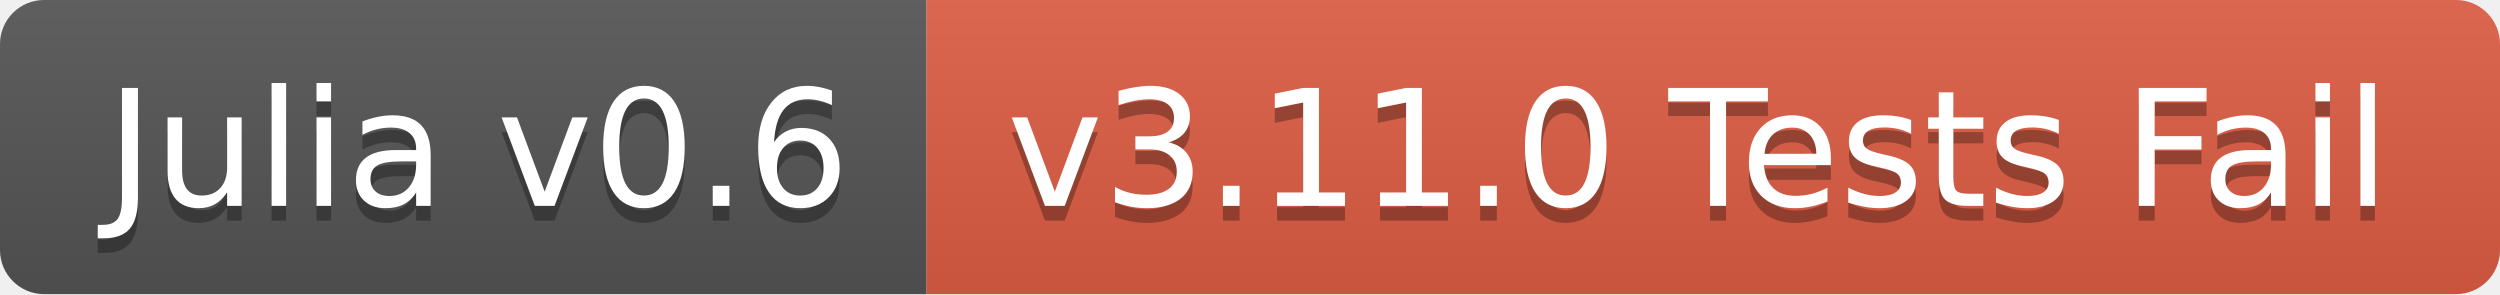
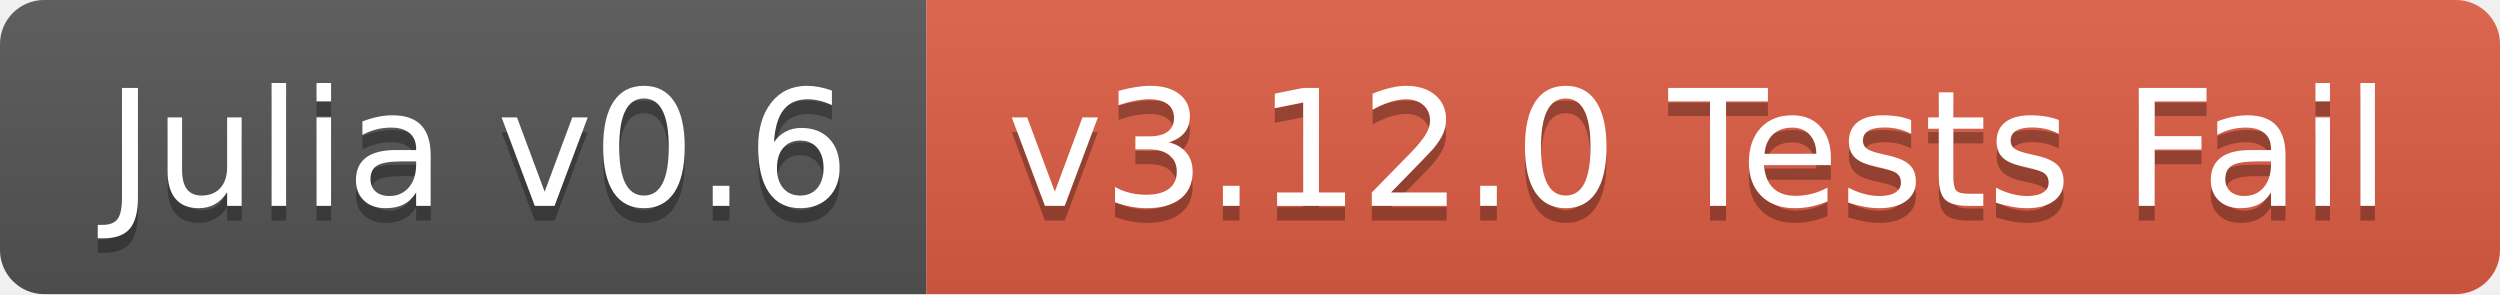
<svg xmlns="http://www.w3.org/2000/svg" width="170" height="20">
  <linearGradient id="b" x2="0" y2="100%">
    <stop offset="0" stop-color="#bbb" stop-opacity=".1" />
    <stop offset="1" stop-opacity=".1" />
  </linearGradient>
  <clipPath id="a">
    <rect width="170" height="20" rx="3" fill="#fff" />
  </clipPath>
  <g clip-path="url(#a)">
    <path fill="#555" d="M0 0h63v20H0z" />
    <path fill="#e05d44" d="M63 0h107v20H63z" />
    <path fill="url(#b)" d="M0 0h170v20H0z" />
  </g>
  <g fill="#fff" text-anchor="middle" font-family="DejaVu Sans,Verdana,Geneva,sans-serif" font-size="110">
    <text x="325" y="150" fill="#010101" fill-opacity=".3" transform="scale(.1)" textLength="530">Julia v0.6</text>
    <text x="325" y="140" transform="scale(.1)" textLength="530">Julia v0.6</text>
-     <text x="1155" y="150" fill="#010101" fill-opacity=".3" transform="scale(.1)" textLength="970">v3.11.0 Tests Fail</text>
-     <text x="1155" y="140" transform="scale(.1)" textLength="970">v3.11.0 Tests Fail</text>
+     <text x="1155" y="150" fill="#010101" fill-opacity=".3" transform="scale(.1)" textLength="970">v3.12.0 Tests Fail</text>
+     <text x="1155" y="140" transform="scale(.1)" textLength="970">v3.12.0 Tests Fail</text>
  </g>
</svg>
